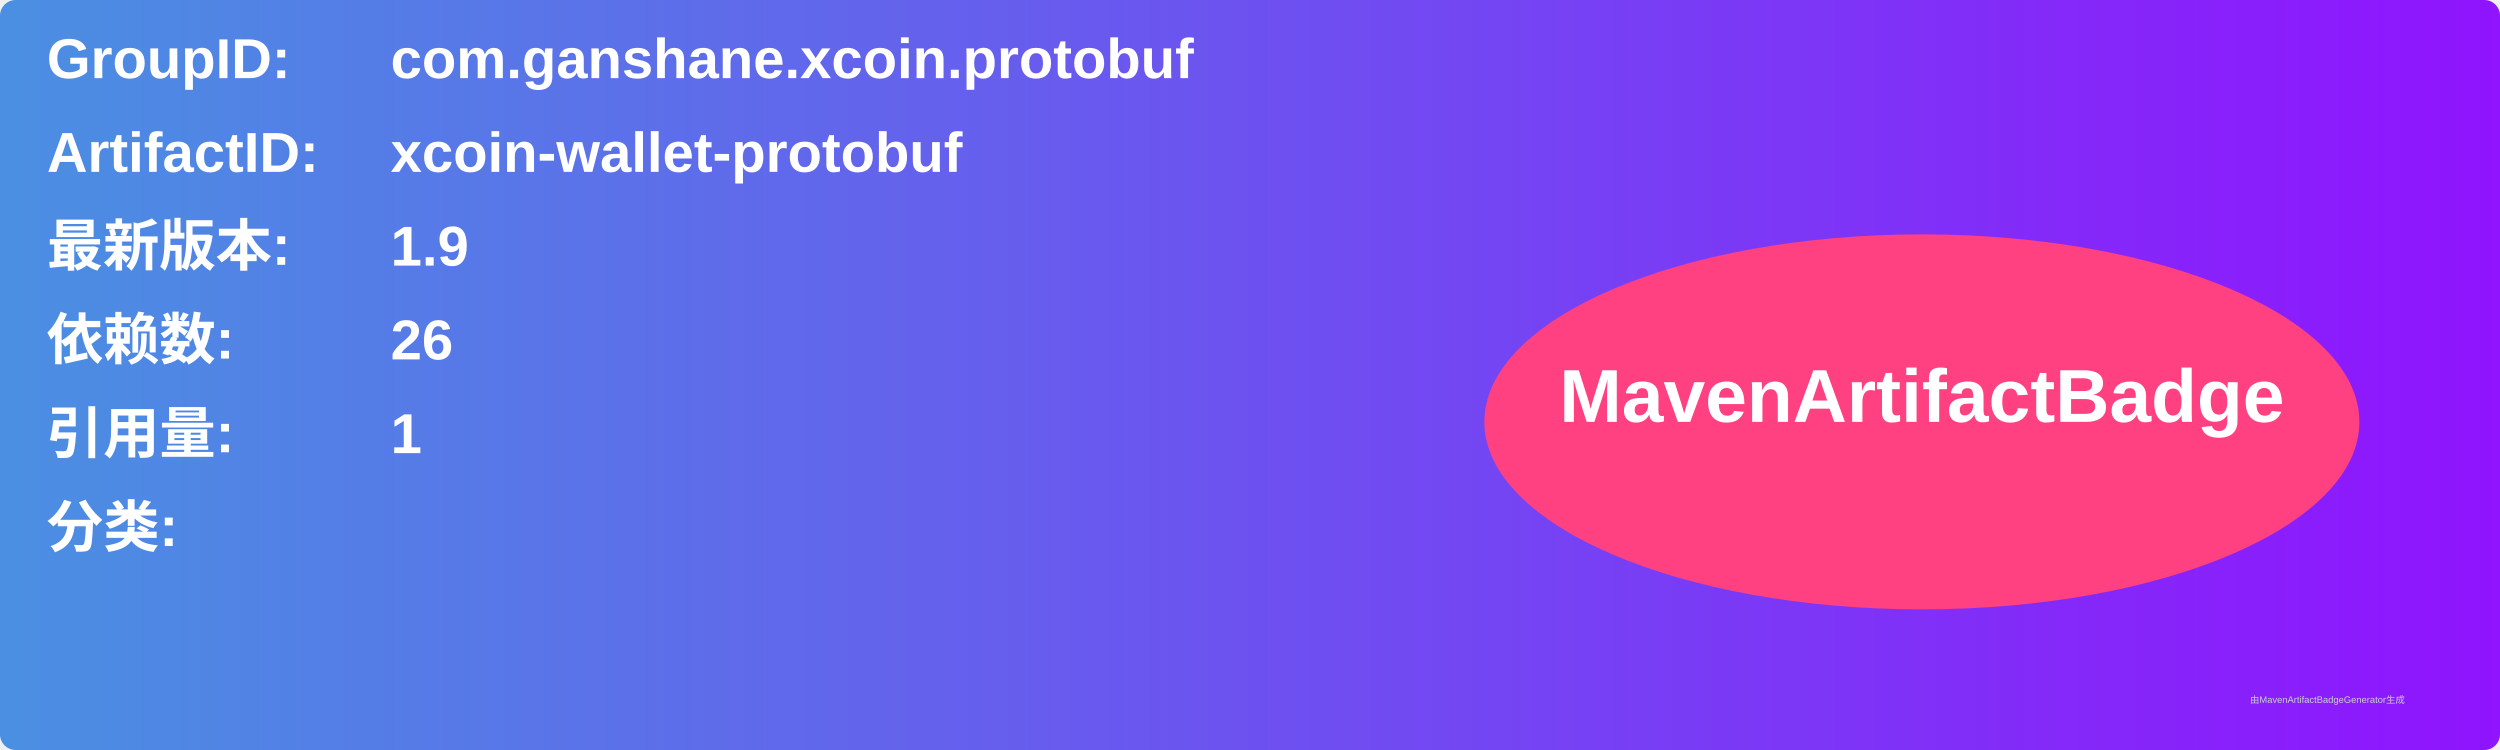
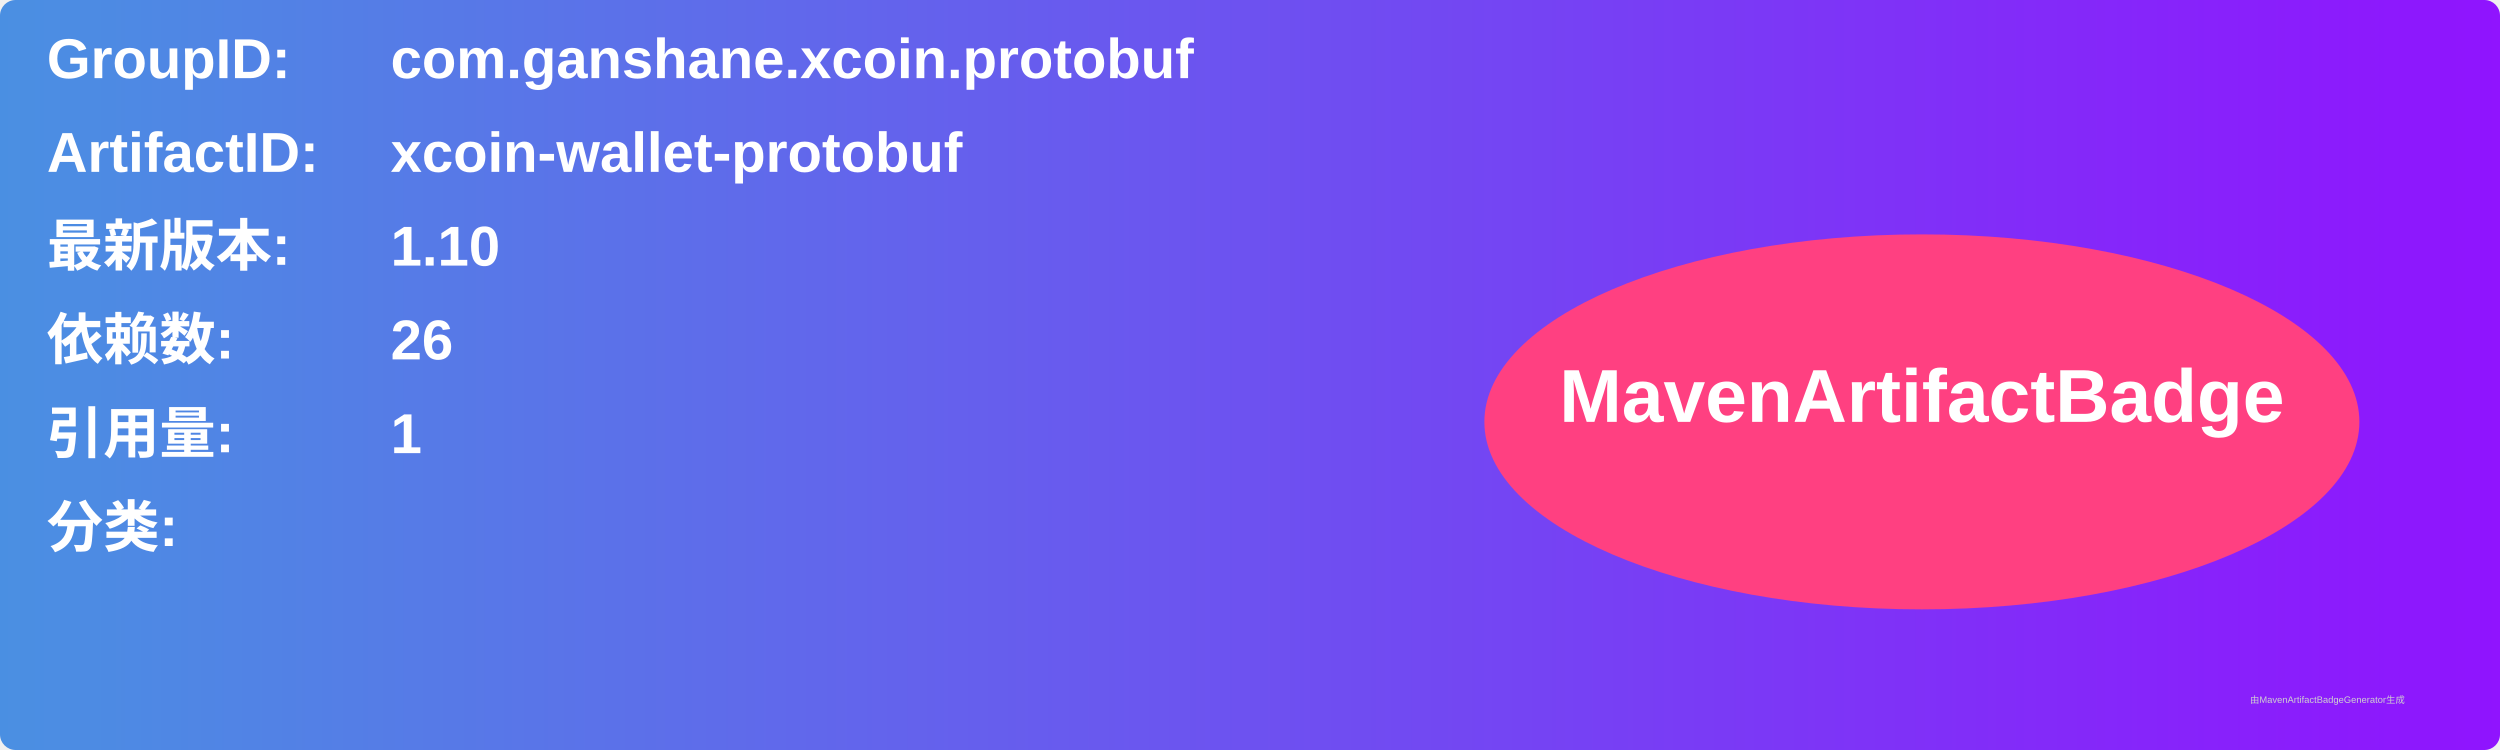
<svg xmlns="http://www.w3.org/2000/svg" width="800" height="240" viewBox="0 0 800 240">
  <linearGradient id="grad" x1="0%" y1="0%" x2="100%" y2="0%">
    <stop offset="0%" stop-color="#4a90e2" />
    <stop offset="100%" stop-color="#9013fe" />
  </linearGradient>
  <rect width="100%" height="100%" rx="5" ry="5" fill="url(#grad)" />
  <g transform="translate(15, 15)">
    <text x="0" y="10" font-family="Arial" font-size="18" fill="white" font-weight="bold" width="260">GroupID:</text>
    <text x="110" y="10" font-family="Arial" font-size="18" fill="white" font-weight="bold" width="460">com.ganshane.xcoin.protobuf</text>
    <text x="0" y="40" font-family="Arial" font-size="18" fill="white" font-weight="bold" width="260">ArtifactID:</text>
    <text x="110" y="40" font-family="Arial" font-size="18" fill="white" font-weight="bold" width="460">xcoin-wallet-protobuf</text>
    <text x="0" y="70" font-family="Arial" font-size="18" fill="white" font-weight="bold">最新版本:</text>
    <text x="110" y="70" font-family="Arial" font-size="18" fill="white" font-weight="bold">
-       <tspan font-weight="bold">1.9</tspan>
+       <tspan font-weight="bold">1.10</tspan>
    </text>
    <text x="0" y="100" font-family="Arial" font-size="18" fill="white" font-weight="bold">依赖数: </text>
    <text x="110" y="100" font-family="Arial" font-size="18" fill="white">
      <tspan font-weight="bold">26</tspan>
    </text>
    <text x="0" y="130" font-family="Arial" font-size="18" fill="white" font-weight="bold">引用量: </text>
    <text x="110" y="130" font-family="Arial" font-size="18" fill="white">
      <tspan font-weight="bold">1</tspan>
    </text>
    <text x="0" y="160" font-family="Arial" font-size="18" fill="white" font-weight="bold">分类:</text>
    <text x="10" y="190" font-family="Arial" font-size="10" fill="white">
      <tspan font-weight="bold" />
    </text>
    <ellipse cx="600" cy="120" rx="140" ry="60" fill="#ff4081" />
    <text x="600" y="120" text-anchor="middle" font-family="Arial" font-size="24" fill="white" font-weight="bold">MavenArtifactBadge</text>
  </g>
  <text x="720" y="225" font-family="Arial" font-size="3" fill="#d0d0d0">由MavenArtifactBadgeGenerator生成</text>
</svg>
